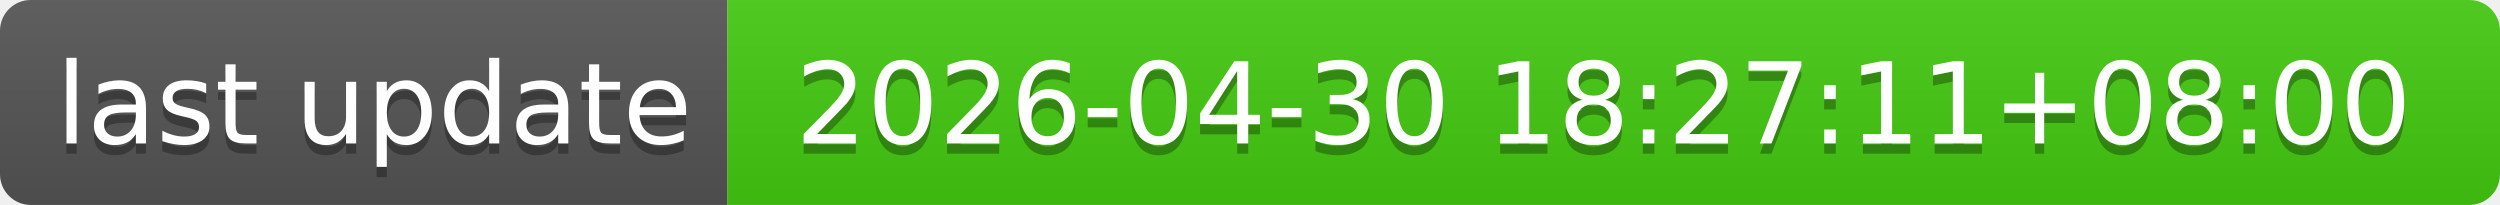
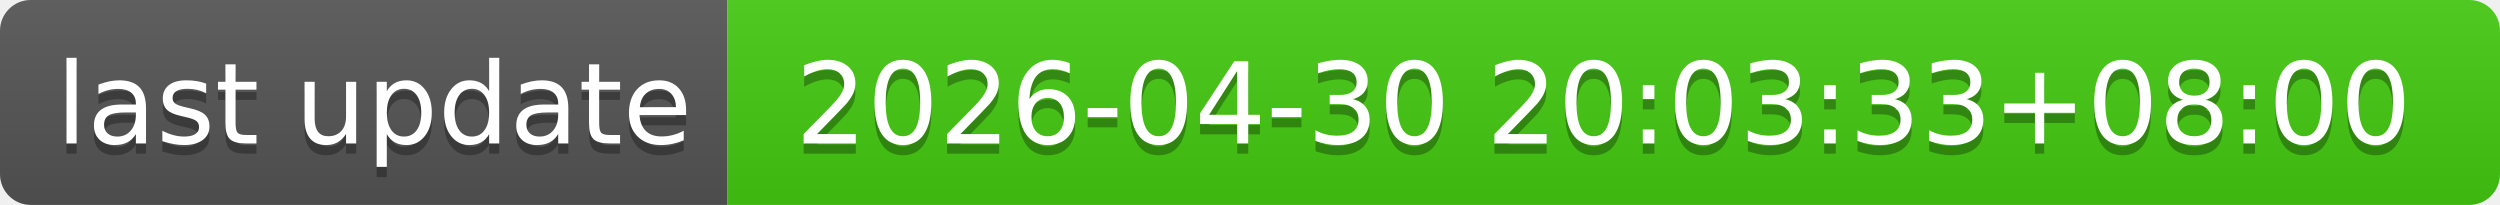
- <svg xmlns="http://www.w3.org/2000/svg" width="244" height="20" role="img" aria-label="last update: 2026-04-30 18:27:11+08:00">
+ <svg xmlns="http://www.w3.org/2000/svg" width="244" height="20" role="img" aria-label="last update: 2026-04-30 20:03:33+08:00">
  <linearGradient id="s" x2="0" y2="100%">
    <stop offset="0" stop-color="#bbb" stop-opacity=".1" />
    <stop offset="1" stop-opacity=".1" />
  </linearGradient>
  <clipPath id="r">
    <rect width="244" height="20" rx="3" fill="#fff" />
  </clipPath>
  <g clip-path="url(#r)">
    <rect width="71" height="20" fill="#555" />
    <rect x="71" width="173" height="20" fill="#4c1" />
    <rect width="244" height="20" fill="url(#s)" />
  </g>
  <g fill="#fff" text-anchor="middle" font-family="Verdana,Geneva,DejaVu Sans,sans-serif" text-rendering="geometricPrecision" font-size="110">
    <text aria-hidden="true" x="365" y="150" fill="#010101" fill-opacity=".3" transform="scale(.1)" textLength="610">last update</text>
    <text x="365" y="140" transform="scale(.1)" fill="#fff" textLength="610">last update</text>
-     <text aria-hidden="true" x="1565" y="150" fill="#010101" fill-opacity=".3" transform="scale(.1)" textLength="1630">2026-04-30 18:27:11+08:00</text>
-     <text x="1565" y="140" transform="scale(.1)" fill="#fff" textLength="1630">2026-04-30 18:27:11+08:00</text>
+     <text aria-hidden="true" x="1565" y="150" fill="#010101" fill-opacity=".3" transform="scale(.1)" textLength="1630">2026-04-30 20:03:33+08:00</text>
+     <text x="1565" y="140" transform="scale(.1)" fill="#fff" textLength="1630">2026-04-30 20:03:33+08:00</text>
  </g>
</svg>
